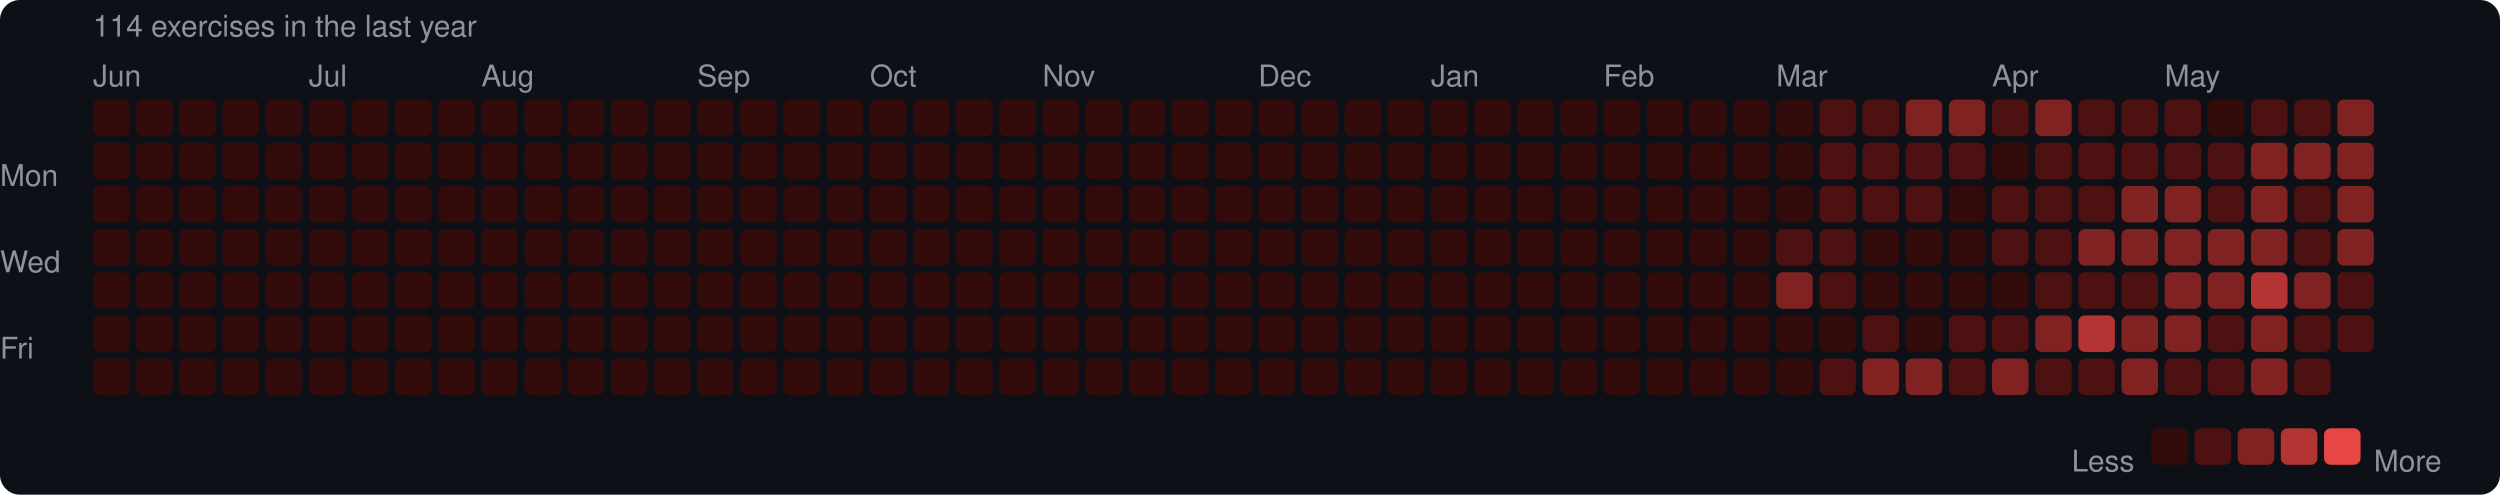
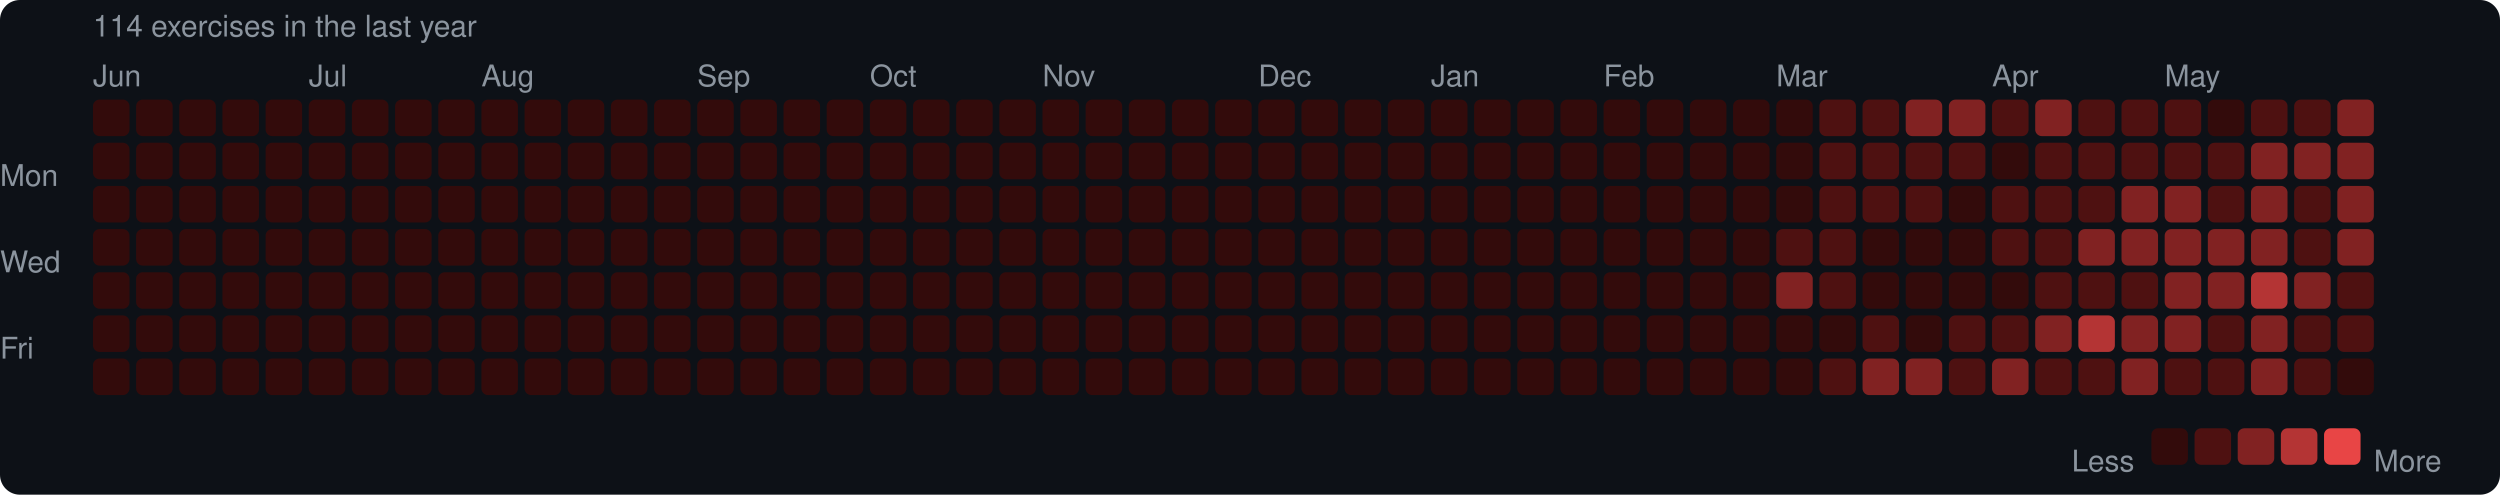
<svg xmlns="http://www.w3.org/2000/svg" width="753" height="149" viewBox="0 0 753 149">
  <rect width="753" height="149" rx="6" fill="#0d1117" />
  <style>text { font-family: -apple-system, BlinkMacSystemFont, "Segoe UI", Helvetica, Arial, sans-serif; fill: #8b949e; font-size: 9px; }</style>
  <text x="28" y="11" font-size="9">114 exercises in the last year</text>
  <text x="28" y="26">Jun</text>
  <text x="93" y="26">Jul</text>
  <text x="145" y="26">Aug</text>
  <text x="210" y="26">Sep</text>
  <text x="262" y="26">Oct</text>
  <text x="314" y="26">Nov</text>
  <text x="379" y="26">Dec</text>
  <text x="431" y="26">Jan</text>
  <text x="483" y="26">Feb</text>
  <text x="535" y="26">Mar</text>
  <text x="600" y="26">Apr</text>
  <text x="652" y="26">May</text>
  <text x="0" y="53" dominant-baseline="middle">Mon</text>
  <text x="0" y="79" dominant-baseline="middle">Wed</text>
  <text x="0" y="105" dominant-baseline="middle">Fri</text>
  <rect x="28" y="30" width="11" height="11" rx="2" fill="#330b0b" />
  <rect x="28" y="43" width="11" height="11" rx="2" fill="#330b0b" />
  <rect x="28" y="56" width="11" height="11" rx="2" fill="#330b0b" />
  <rect x="28" y="69" width="11" height="11" rx="2" fill="#330b0b" />
  <rect x="28" y="82" width="11" height="11" rx="2" fill="#330b0b" />
  <rect x="28" y="95" width="11" height="11" rx="2" fill="#330b0b" />
  <rect x="28" y="108" width="11" height="11" rx="2" fill="#330b0b" />
  <rect x="41" y="30" width="11" height="11" rx="2" fill="#330b0b" />
  <rect x="41" y="43" width="11" height="11" rx="2" fill="#330b0b" />
  <rect x="41" y="56" width="11" height="11" rx="2" fill="#330b0b" />
  <rect x="41" y="69" width="11" height="11" rx="2" fill="#330b0b" />
  <rect x="41" y="82" width="11" height="11" rx="2" fill="#330b0b" />
  <rect x="41" y="95" width="11" height="11" rx="2" fill="#330b0b" />
  <rect x="41" y="108" width="11" height="11" rx="2" fill="#330b0b" />
  <rect x="54" y="30" width="11" height="11" rx="2" fill="#330b0b" />
  <rect x="54" y="43" width="11" height="11" rx="2" fill="#330b0b" />
  <rect x="54" y="56" width="11" height="11" rx="2" fill="#330b0b" />
  <rect x="54" y="69" width="11" height="11" rx="2" fill="#330b0b" />
  <rect x="54" y="82" width="11" height="11" rx="2" fill="#330b0b" />
  <rect x="54" y="95" width="11" height="11" rx="2" fill="#330b0b" />
  <rect x="54" y="108" width="11" height="11" rx="2" fill="#330b0b" />
  <rect x="67" y="30" width="11" height="11" rx="2" fill="#330b0b" />
  <rect x="67" y="43" width="11" height="11" rx="2" fill="#330b0b" />
  <rect x="67" y="56" width="11" height="11" rx="2" fill="#330b0b" />
  <rect x="67" y="69" width="11" height="11" rx="2" fill="#330b0b" />
  <rect x="67" y="82" width="11" height="11" rx="2" fill="#330b0b" />
  <rect x="67" y="95" width="11" height="11" rx="2" fill="#330b0b" />
  <rect x="67" y="108" width="11" height="11" rx="2" fill="#330b0b" />
  <rect x="80" y="30" width="11" height="11" rx="2" fill="#330b0b" />
  <rect x="80" y="43" width="11" height="11" rx="2" fill="#330b0b" />
  <rect x="80" y="56" width="11" height="11" rx="2" fill="#330b0b" />
  <rect x="80" y="69" width="11" height="11" rx="2" fill="#330b0b" />
  <rect x="80" y="82" width="11" height="11" rx="2" fill="#330b0b" />
  <rect x="80" y="95" width="11" height="11" rx="2" fill="#330b0b" />
  <rect x="80" y="108" width="11" height="11" rx="2" fill="#330b0b" />
  <rect x="93" y="30" width="11" height="11" rx="2" fill="#330b0b" />
  <rect x="93" y="43" width="11" height="11" rx="2" fill="#330b0b" />
  <rect x="93" y="56" width="11" height="11" rx="2" fill="#330b0b" />
  <rect x="93" y="69" width="11" height="11" rx="2" fill="#330b0b" />
  <rect x="93" y="82" width="11" height="11" rx="2" fill="#330b0b" />
  <rect x="93" y="95" width="11" height="11" rx="2" fill="#330b0b" />
  <rect x="93" y="108" width="11" height="11" rx="2" fill="#330b0b" />
  <rect x="106" y="30" width="11" height="11" rx="2" fill="#330b0b" />
  <rect x="106" y="43" width="11" height="11" rx="2" fill="#330b0b" />
  <rect x="106" y="56" width="11" height="11" rx="2" fill="#330b0b" />
  <rect x="106" y="69" width="11" height="11" rx="2" fill="#330b0b" />
  <rect x="106" y="82" width="11" height="11" rx="2" fill="#330b0b" />
  <rect x="106" y="95" width="11" height="11" rx="2" fill="#330b0b" />
  <rect x="106" y="108" width="11" height="11" rx="2" fill="#330b0b" />
  <rect x="119" y="30" width="11" height="11" rx="2" fill="#330b0b" />
  <rect x="119" y="43" width="11" height="11" rx="2" fill="#330b0b" />
  <rect x="119" y="56" width="11" height="11" rx="2" fill="#330b0b" />
  <rect x="119" y="69" width="11" height="11" rx="2" fill="#330b0b" />
  <rect x="119" y="82" width="11" height="11" rx="2" fill="#330b0b" />
  <rect x="119" y="95" width="11" height="11" rx="2" fill="#330b0b" />
  <rect x="119" y="108" width="11" height="11" rx="2" fill="#330b0b" />
  <rect x="132" y="30" width="11" height="11" rx="2" fill="#330b0b" />
  <rect x="132" y="43" width="11" height="11" rx="2" fill="#330b0b" />
  <rect x="132" y="56" width="11" height="11" rx="2" fill="#330b0b" />
  <rect x="132" y="69" width="11" height="11" rx="2" fill="#330b0b" />
  <rect x="132" y="82" width="11" height="11" rx="2" fill="#330b0b" />
  <rect x="132" y="95" width="11" height="11" rx="2" fill="#330b0b" />
  <rect x="132" y="108" width="11" height="11" rx="2" fill="#330b0b" />
  <rect x="145" y="30" width="11" height="11" rx="2" fill="#330b0b" />
  <rect x="145" y="43" width="11" height="11" rx="2" fill="#330b0b" />
  <rect x="145" y="56" width="11" height="11" rx="2" fill="#330b0b" />
  <rect x="145" y="69" width="11" height="11" rx="2" fill="#330b0b" />
  <rect x="145" y="82" width="11" height="11" rx="2" fill="#330b0b" />
  <rect x="145" y="95" width="11" height="11" rx="2" fill="#330b0b" />
  <rect x="145" y="108" width="11" height="11" rx="2" fill="#330b0b" />
  <rect x="158" y="30" width="11" height="11" rx="2" fill="#330b0b" />
  <rect x="158" y="43" width="11" height="11" rx="2" fill="#330b0b" />
  <rect x="158" y="56" width="11" height="11" rx="2" fill="#330b0b" />
  <rect x="158" y="69" width="11" height="11" rx="2" fill="#330b0b" />
  <rect x="158" y="82" width="11" height="11" rx="2" fill="#330b0b" />
  <rect x="158" y="95" width="11" height="11" rx="2" fill="#330b0b" />
  <rect x="158" y="108" width="11" height="11" rx="2" fill="#330b0b" />
  <rect x="171" y="30" width="11" height="11" rx="2" fill="#330b0b" />
  <rect x="171" y="43" width="11" height="11" rx="2" fill="#330b0b" />
  <rect x="171" y="56" width="11" height="11" rx="2" fill="#330b0b" />
  <rect x="171" y="69" width="11" height="11" rx="2" fill="#330b0b" />
  <rect x="171" y="82" width="11" height="11" rx="2" fill="#330b0b" />
  <rect x="171" y="95" width="11" height="11" rx="2" fill="#330b0b" />
  <rect x="171" y="108" width="11" height="11" rx="2" fill="#330b0b" />
  <rect x="184" y="30" width="11" height="11" rx="2" fill="#330b0b" />
  <rect x="184" y="43" width="11" height="11" rx="2" fill="#330b0b" />
  <rect x="184" y="56" width="11" height="11" rx="2" fill="#330b0b" />
  <rect x="184" y="69" width="11" height="11" rx="2" fill="#330b0b" />
  <rect x="184" y="82" width="11" height="11" rx="2" fill="#330b0b" />
  <rect x="184" y="95" width="11" height="11" rx="2" fill="#330b0b" />
  <rect x="184" y="108" width="11" height="11" rx="2" fill="#330b0b" />
  <rect x="197" y="30" width="11" height="11" rx="2" fill="#330b0b" />
  <rect x="197" y="43" width="11" height="11" rx="2" fill="#330b0b" />
  <rect x="197" y="56" width="11" height="11" rx="2" fill="#330b0b" />
  <rect x="197" y="69" width="11" height="11" rx="2" fill="#330b0b" />
  <rect x="197" y="82" width="11" height="11" rx="2" fill="#330b0b" />
  <rect x="197" y="95" width="11" height="11" rx="2" fill="#330b0b" />
  <rect x="197" y="108" width="11" height="11" rx="2" fill="#330b0b" />
  <rect x="210" y="30" width="11" height="11" rx="2" fill="#330b0b" />
  <rect x="210" y="43" width="11" height="11" rx="2" fill="#330b0b" />
  <rect x="210" y="56" width="11" height="11" rx="2" fill="#330b0b" />
  <rect x="210" y="69" width="11" height="11" rx="2" fill="#330b0b" />
  <rect x="210" y="82" width="11" height="11" rx="2" fill="#330b0b" />
  <rect x="210" y="95" width="11" height="11" rx="2" fill="#330b0b" />
  <rect x="210" y="108" width="11" height="11" rx="2" fill="#330b0b" />
  <rect x="223" y="30" width="11" height="11" rx="2" fill="#330b0b" />
  <rect x="223" y="43" width="11" height="11" rx="2" fill="#330b0b" />
  <rect x="223" y="56" width="11" height="11" rx="2" fill="#330b0b" />
  <rect x="223" y="69" width="11" height="11" rx="2" fill="#330b0b" />
  <rect x="223" y="82" width="11" height="11" rx="2" fill="#330b0b" />
  <rect x="223" y="95" width="11" height="11" rx="2" fill="#330b0b" />
  <rect x="223" y="108" width="11" height="11" rx="2" fill="#330b0b" />
  <rect x="236" y="30" width="11" height="11" rx="2" fill="#330b0b" />
  <rect x="236" y="43" width="11" height="11" rx="2" fill="#330b0b" />
  <rect x="236" y="56" width="11" height="11" rx="2" fill="#330b0b" />
  <rect x="236" y="69" width="11" height="11" rx="2" fill="#330b0b" />
  <rect x="236" y="82" width="11" height="11" rx="2" fill="#330b0b" />
  <rect x="236" y="95" width="11" height="11" rx="2" fill="#330b0b" />
  <rect x="236" y="108" width="11" height="11" rx="2" fill="#330b0b" />
  <rect x="249" y="30" width="11" height="11" rx="2" fill="#330b0b" />
  <rect x="249" y="43" width="11" height="11" rx="2" fill="#330b0b" />
  <rect x="249" y="56" width="11" height="11" rx="2" fill="#330b0b" />
  <rect x="249" y="69" width="11" height="11" rx="2" fill="#330b0b" />
  <rect x="249" y="82" width="11" height="11" rx="2" fill="#330b0b" />
  <rect x="249" y="95" width="11" height="11" rx="2" fill="#330b0b" />
  <rect x="249" y="108" width="11" height="11" rx="2" fill="#330b0b" />
  <rect x="262" y="30" width="11" height="11" rx="2" fill="#330b0b" />
  <rect x="262" y="43" width="11" height="11" rx="2" fill="#330b0b" />
  <rect x="262" y="56" width="11" height="11" rx="2" fill="#330b0b" />
  <rect x="262" y="69" width="11" height="11" rx="2" fill="#330b0b" />
  <rect x="262" y="82" width="11" height="11" rx="2" fill="#330b0b" />
  <rect x="262" y="95" width="11" height="11" rx="2" fill="#330b0b" />
  <rect x="262" y="108" width="11" height="11" rx="2" fill="#330b0b" />
  <rect x="275" y="30" width="11" height="11" rx="2" fill="#330b0b" />
  <rect x="275" y="43" width="11" height="11" rx="2" fill="#330b0b" />
  <rect x="275" y="56" width="11" height="11" rx="2" fill="#330b0b" />
  <rect x="275" y="69" width="11" height="11" rx="2" fill="#330b0b" />
  <rect x="275" y="82" width="11" height="11" rx="2" fill="#330b0b" />
  <rect x="275" y="95" width="11" height="11" rx="2" fill="#330b0b" />
  <rect x="275" y="108" width="11" height="11" rx="2" fill="#330b0b" />
  <rect x="288" y="30" width="11" height="11" rx="2" fill="#330b0b" />
  <rect x="288" y="43" width="11" height="11" rx="2" fill="#330b0b" />
  <rect x="288" y="56" width="11" height="11" rx="2" fill="#330b0b" />
  <rect x="288" y="69" width="11" height="11" rx="2" fill="#330b0b" />
  <rect x="288" y="82" width="11" height="11" rx="2" fill="#330b0b" />
  <rect x="288" y="95" width="11" height="11" rx="2" fill="#330b0b" />
  <rect x="288" y="108" width="11" height="11" rx="2" fill="#330b0b" />
  <rect x="301" y="30" width="11" height="11" rx="2" fill="#330b0b" />
  <rect x="301" y="43" width="11" height="11" rx="2" fill="#330b0b" />
  <rect x="301" y="56" width="11" height="11" rx="2" fill="#330b0b" />
  <rect x="301" y="69" width="11" height="11" rx="2" fill="#330b0b" />
  <rect x="301" y="82" width="11" height="11" rx="2" fill="#330b0b" />
  <rect x="301" y="95" width="11" height="11" rx="2" fill="#330b0b" />
  <rect x="301" y="108" width="11" height="11" rx="2" fill="#330b0b" />
  <rect x="314" y="30" width="11" height="11" rx="2" fill="#330b0b" />
  <rect x="314" y="43" width="11" height="11" rx="2" fill="#330b0b" />
  <rect x="314" y="56" width="11" height="11" rx="2" fill="#330b0b" />
  <rect x="314" y="69" width="11" height="11" rx="2" fill="#330b0b" />
  <rect x="314" y="82" width="11" height="11" rx="2" fill="#330b0b" />
  <rect x="314" y="95" width="11" height="11" rx="2" fill="#330b0b" />
  <rect x="314" y="108" width="11" height="11" rx="2" fill="#330b0b" />
  <rect x="327" y="30" width="11" height="11" rx="2" fill="#330b0b" />
  <rect x="327" y="43" width="11" height="11" rx="2" fill="#330b0b" />
  <rect x="327" y="56" width="11" height="11" rx="2" fill="#330b0b" />
  <rect x="327" y="69" width="11" height="11" rx="2" fill="#330b0b" />
  <rect x="327" y="82" width="11" height="11" rx="2" fill="#330b0b" />
  <rect x="327" y="95" width="11" height="11" rx="2" fill="#330b0b" />
  <rect x="327" y="108" width="11" height="11" rx="2" fill="#330b0b" />
  <rect x="340" y="30" width="11" height="11" rx="2" fill="#330b0b" />
  <rect x="340" y="43" width="11" height="11" rx="2" fill="#330b0b" />
  <rect x="340" y="56" width="11" height="11" rx="2" fill="#330b0b" />
  <rect x="340" y="69" width="11" height="11" rx="2" fill="#330b0b" />
  <rect x="340" y="82" width="11" height="11" rx="2" fill="#330b0b" />
  <rect x="340" y="95" width="11" height="11" rx="2" fill="#330b0b" />
  <rect x="340" y="108" width="11" height="11" rx="2" fill="#330b0b" />
  <rect x="353" y="30" width="11" height="11" rx="2" fill="#330b0b" />
  <rect x="353" y="43" width="11" height="11" rx="2" fill="#330b0b" />
  <rect x="353" y="56" width="11" height="11" rx="2" fill="#330b0b" />
  <rect x="353" y="69" width="11" height="11" rx="2" fill="#330b0b" />
  <rect x="353" y="82" width="11" height="11" rx="2" fill="#330b0b" />
  <rect x="353" y="95" width="11" height="11" rx="2" fill="#330b0b" />
  <rect x="353" y="108" width="11" height="11" rx="2" fill="#330b0b" />
  <rect x="366" y="30" width="11" height="11" rx="2" fill="#330b0b" />
  <rect x="366" y="43" width="11" height="11" rx="2" fill="#330b0b" />
  <rect x="366" y="56" width="11" height="11" rx="2" fill="#330b0b" />
  <rect x="366" y="69" width="11" height="11" rx="2" fill="#330b0b" />
  <rect x="366" y="82" width="11" height="11" rx="2" fill="#330b0b" />
  <rect x="366" y="95" width="11" height="11" rx="2" fill="#330b0b" />
  <rect x="366" y="108" width="11" height="11" rx="2" fill="#330b0b" />
  <rect x="379" y="30" width="11" height="11" rx="2" fill="#330b0b" />
  <rect x="379" y="43" width="11" height="11" rx="2" fill="#330b0b" />
  <rect x="379" y="56" width="11" height="11" rx="2" fill="#330b0b" />
  <rect x="379" y="69" width="11" height="11" rx="2" fill="#330b0b" />
  <rect x="379" y="82" width="11" height="11" rx="2" fill="#330b0b" />
  <rect x="379" y="95" width="11" height="11" rx="2" fill="#330b0b" />
  <rect x="379" y="108" width="11" height="11" rx="2" fill="#330b0b" />
  <rect x="392" y="30" width="11" height="11" rx="2" fill="#330b0b" />
  <rect x="392" y="43" width="11" height="11" rx="2" fill="#330b0b" />
  <rect x="392" y="56" width="11" height="11" rx="2" fill="#330b0b" />
  <rect x="392" y="69" width="11" height="11" rx="2" fill="#330b0b" />
  <rect x="392" y="82" width="11" height="11" rx="2" fill="#330b0b" />
  <rect x="392" y="95" width="11" height="11" rx="2" fill="#330b0b" />
  <rect x="392" y="108" width="11" height="11" rx="2" fill="#330b0b" />
  <rect x="405" y="30" width="11" height="11" rx="2" fill="#330b0b" />
  <rect x="405" y="43" width="11" height="11" rx="2" fill="#330b0b" />
  <rect x="405" y="56" width="11" height="11" rx="2" fill="#330b0b" />
  <rect x="405" y="69" width="11" height="11" rx="2" fill="#330b0b" />
  <rect x="405" y="82" width="11" height="11" rx="2" fill="#330b0b" />
  <rect x="405" y="95" width="11" height="11" rx="2" fill="#330b0b" />
  <rect x="405" y="108" width="11" height="11" rx="2" fill="#330b0b" />
  <rect x="418" y="30" width="11" height="11" rx="2" fill="#330b0b" />
  <rect x="418" y="43" width="11" height="11" rx="2" fill="#330b0b" />
  <rect x="418" y="56" width="11" height="11" rx="2" fill="#330b0b" />
  <rect x="418" y="69" width="11" height="11" rx="2" fill="#330b0b" />
  <rect x="418" y="82" width="11" height="11" rx="2" fill="#330b0b" />
  <rect x="418" y="95" width="11" height="11" rx="2" fill="#330b0b" />
  <rect x="418" y="108" width="11" height="11" rx="2" fill="#330b0b" />
  <rect x="431" y="30" width="11" height="11" rx="2" fill="#330b0b" />
  <rect x="431" y="43" width="11" height="11" rx="2" fill="#330b0b" />
  <rect x="431" y="56" width="11" height="11" rx="2" fill="#330b0b" />
  <rect x="431" y="69" width="11" height="11" rx="2" fill="#330b0b" />
  <rect x="431" y="82" width="11" height="11" rx="2" fill="#330b0b" />
  <rect x="431" y="95" width="11" height="11" rx="2" fill="#330b0b" />
  <rect x="431" y="108" width="11" height="11" rx="2" fill="#330b0b" />
  <rect x="444" y="30" width="11" height="11" rx="2" fill="#330b0b" />
  <rect x="444" y="43" width="11" height="11" rx="2" fill="#330b0b" />
  <rect x="444" y="56" width="11" height="11" rx="2" fill="#330b0b" />
  <rect x="444" y="69" width="11" height="11" rx="2" fill="#330b0b" />
  <rect x="444" y="82" width="11" height="11" rx="2" fill="#330b0b" />
  <rect x="444" y="95" width="11" height="11" rx="2" fill="#330b0b" />
  <rect x="444" y="108" width="11" height="11" rx="2" fill="#330b0b" />
  <rect x="457" y="30" width="11" height="11" rx="2" fill="#330b0b" />
  <rect x="457" y="43" width="11" height="11" rx="2" fill="#330b0b" />
  <rect x="457" y="56" width="11" height="11" rx="2" fill="#330b0b" />
  <rect x="457" y="69" width="11" height="11" rx="2" fill="#330b0b" />
  <rect x="457" y="82" width="11" height="11" rx="2" fill="#330b0b" />
  <rect x="457" y="95" width="11" height="11" rx="2" fill="#330b0b" />
  <rect x="457" y="108" width="11" height="11" rx="2" fill="#330b0b" />
  <rect x="470" y="30" width="11" height="11" rx="2" fill="#330b0b" />
  <rect x="470" y="43" width="11" height="11" rx="2" fill="#330b0b" />
  <rect x="470" y="56" width="11" height="11" rx="2" fill="#330b0b" />
  <rect x="470" y="69" width="11" height="11" rx="2" fill="#330b0b" />
  <rect x="470" y="82" width="11" height="11" rx="2" fill="#330b0b" />
  <rect x="470" y="95" width="11" height="11" rx="2" fill="#330b0b" />
  <rect x="470" y="108" width="11" height="11" rx="2" fill="#330b0b" />
  <rect x="483" y="30" width="11" height="11" rx="2" fill="#330b0b" />
  <rect x="483" y="43" width="11" height="11" rx="2" fill="#330b0b" />
  <rect x="483" y="56" width="11" height="11" rx="2" fill="#330b0b" />
  <rect x="483" y="69" width="11" height="11" rx="2" fill="#330b0b" />
  <rect x="483" y="82" width="11" height="11" rx="2" fill="#330b0b" />
  <rect x="483" y="95" width="11" height="11" rx="2" fill="#330b0b" />
  <rect x="483" y="108" width="11" height="11" rx="2" fill="#330b0b" />
  <rect x="496" y="30" width="11" height="11" rx="2" fill="#330b0b" />
  <rect x="496" y="43" width="11" height="11" rx="2" fill="#330b0b" />
  <rect x="496" y="56" width="11" height="11" rx="2" fill="#330b0b" />
  <rect x="496" y="69" width="11" height="11" rx="2" fill="#330b0b" />
  <rect x="496" y="82" width="11" height="11" rx="2" fill="#330b0b" />
  <rect x="496" y="95" width="11" height="11" rx="2" fill="#330b0b" />
  <rect x="496" y="108" width="11" height="11" rx="2" fill="#330b0b" />
  <rect x="509" y="30" width="11" height="11" rx="2" fill="#330b0b" />
  <rect x="509" y="43" width="11" height="11" rx="2" fill="#330b0b" />
  <rect x="509" y="56" width="11" height="11" rx="2" fill="#330b0b" />
  <rect x="509" y="69" width="11" height="11" rx="2" fill="#330b0b" />
  <rect x="509" y="82" width="11" height="11" rx="2" fill="#330b0b" />
  <rect x="509" y="95" width="11" height="11" rx="2" fill="#330b0b" />
  <rect x="509" y="108" width="11" height="11" rx="2" fill="#330b0b" />
  <rect x="522" y="30" width="11" height="11" rx="2" fill="#330b0b" />
  <rect x="522" y="43" width="11" height="11" rx="2" fill="#330b0b" />
  <rect x="522" y="56" width="11" height="11" rx="2" fill="#330b0b" />
  <rect x="522" y="69" width="11" height="11" rx="2" fill="#330b0b" />
  <rect x="522" y="82" width="11" height="11" rx="2" fill="#330b0b" />
  <rect x="522" y="95" width="11" height="11" rx="2" fill="#330b0b" />
  <rect x="522" y="108" width="11" height="11" rx="2" fill="#330b0b" />
  <rect x="535" y="30" width="11" height="11" rx="2" fill="#330b0b" />
  <rect x="535" y="43" width="11" height="11" rx="2" fill="#330b0b" />
  <rect x="535" y="56" width="11" height="11" rx="2" fill="#330b0b" />
  <rect x="535" y="69" width="11" height="11" rx="2" fill="#4e1111" />
  <rect x="535" y="82" width="11" height="11" rx="2" fill="#812222" />
  <rect x="535" y="95" width="11" height="11" rx="2" fill="#330b0b" />
  <rect x="535" y="108" width="11" height="11" rx="2" fill="#330b0b" />
  <rect x="548" y="30" width="11" height="11" rx="2" fill="#4e1111" />
  <rect x="548" y="43" width="11" height="11" rx="2" fill="#4e1111" />
  <rect x="548" y="56" width="11" height="11" rx="2" fill="#4e1111" />
  <rect x="548" y="69" width="11" height="11" rx="2" fill="#4e1111" />
  <rect x="548" y="82" width="11" height="11" rx="2" fill="#4e1111" />
  <rect x="548" y="95" width="11" height="11" rx="2" fill="#330b0b" />
  <rect x="548" y="108" width="11" height="11" rx="2" fill="#4e1111" />
  <rect x="561" y="30" width="11" height="11" rx="2" fill="#4e1111" />
  <rect x="561" y="43" width="11" height="11" rx="2" fill="#4e1111" />
  <rect x="561" y="56" width="11" height="11" rx="2" fill="#4e1111" />
  <rect x="561" y="69" width="11" height="11" rx="2" fill="#330b0b" />
  <rect x="561" y="82" width="11" height="11" rx="2" fill="#330b0b" />
  <rect x="561" y="95" width="11" height="11" rx="2" fill="#4e1111" />
  <rect x="561" y="108" width="11" height="11" rx="2" fill="#812222" />
  <rect x="574" y="30" width="11" height="11" rx="2" fill="#812222" />
  <rect x="574" y="43" width="11" height="11" rx="2" fill="#4e1111" />
  <rect x="574" y="56" width="11" height="11" rx="2" fill="#4e1111" />
  <rect x="574" y="69" width="11" height="11" rx="2" fill="#330b0b" />
  <rect x="574" y="82" width="11" height="11" rx="2" fill="#330b0b" />
  <rect x="574" y="95" width="11" height="11" rx="2" fill="#330b0b" />
  <rect x="574" y="108" width="11" height="11" rx="2" fill="#812222" />
  <rect x="587" y="30" width="11" height="11" rx="2" fill="#812222" />
  <rect x="587" y="43" width="11" height="11" rx="2" fill="#4e1111" />
  <rect x="587" y="56" width="11" height="11" rx="2" fill="#330b0b" />
  <rect x="587" y="69" width="11" height="11" rx="2" fill="#330b0b" />
  <rect x="587" y="82" width="11" height="11" rx="2" fill="#330b0b" />
  <rect x="587" y="95" width="11" height="11" rx="2" fill="#4e1111" />
  <rect x="587" y="108" width="11" height="11" rx="2" fill="#4e1111" />
  <rect x="600" y="30" width="11" height="11" rx="2" fill="#4e1111" />
  <rect x="600" y="43" width="11" height="11" rx="2" fill="#330b0b" />
  <rect x="600" y="56" width="11" height="11" rx="2" fill="#4e1111" />
  <rect x="600" y="69" width="11" height="11" rx="2" fill="#4e1111" />
  <rect x="600" y="82" width="11" height="11" rx="2" fill="#330b0b" />
  <rect x="600" y="95" width="11" height="11" rx="2" fill="#4e1111" />
  <rect x="600" y="108" width="11" height="11" rx="2" fill="#812222" />
  <rect x="613" y="30" width="11" height="11" rx="2" fill="#812222" />
  <rect x="613" y="43" width="11" height="11" rx="2" fill="#4e1111" />
  <rect x="613" y="56" width="11" height="11" rx="2" fill="#4e1111" />
  <rect x="613" y="69" width="11" height="11" rx="2" fill="#4e1111" />
  <rect x="613" y="82" width="11" height="11" rx="2" fill="#4e1111" />
  <rect x="613" y="95" width="11" height="11" rx="2" fill="#812222" />
  <rect x="613" y="108" width="11" height="11" rx="2" fill="#4e1111" />
  <rect x="626" y="30" width="11" height="11" rx="2" fill="#4e1111" />
  <rect x="626" y="43" width="11" height="11" rx="2" fill="#4e1111" />
  <rect x="626" y="56" width="11" height="11" rx="2" fill="#4e1111" />
  <rect x="626" y="69" width="11" height="11" rx="2" fill="#812222" />
  <rect x="626" y="82" width="11" height="11" rx="2" fill="#4e1111" />
  <rect x="626" y="95" width="11" height="11" rx="2" fill="#b43434" />
  <rect x="626" y="108" width="11" height="11" rx="2" fill="#4e1111" />
  <rect x="639" y="30" width="11" height="11" rx="2" fill="#4e1111" />
  <rect x="639" y="43" width="11" height="11" rx="2" fill="#4e1111" />
  <rect x="639" y="56" width="11" height="11" rx="2" fill="#812222" />
  <rect x="639" y="69" width="11" height="11" rx="2" fill="#812222" />
  <rect x="639" y="82" width="11" height="11" rx="2" fill="#4e1111" />
  <rect x="639" y="95" width="11" height="11" rx="2" fill="#812222" />
  <rect x="639" y="108" width="11" height="11" rx="2" fill="#812222" />
  <rect x="652" y="30" width="11" height="11" rx="2" fill="#4e1111" />
  <rect x="652" y="43" width="11" height="11" rx="2" fill="#4e1111" />
  <rect x="652" y="56" width="11" height="11" rx="2" fill="#812222" />
  <rect x="652" y="69" width="11" height="11" rx="2" fill="#812222" />
  <rect x="652" y="82" width="11" height="11" rx="2" fill="#812222" />
  <rect x="652" y="95" width="11" height="11" rx="2" fill="#812222" />
  <rect x="652" y="108" width="11" height="11" rx="2" fill="#4e1111" />
  <rect x="665" y="30" width="11" height="11" rx="2" fill="#330b0b" />
  <rect x="665" y="43" width="11" height="11" rx="2" fill="#4e1111" />
  <rect x="665" y="56" width="11" height="11" rx="2" fill="#4e1111" />
  <rect x="665" y="69" width="11" height="11" rx="2" fill="#812222" />
  <rect x="665" y="82" width="11" height="11" rx="2" fill="#812222" />
  <rect x="665" y="95" width="11" height="11" rx="2" fill="#4e1111" />
  <rect x="665" y="108" width="11" height="11" rx="2" fill="#4e1111" />
  <rect x="678" y="30" width="11" height="11" rx="2" fill="#4e1111" />
  <rect x="678" y="43" width="11" height="11" rx="2" fill="#812222" />
  <rect x="678" y="56" width="11" height="11" rx="2" fill="#812222" />
  <rect x="678" y="69" width="11" height="11" rx="2" fill="#812222" />
  <rect x="678" y="82" width="11" height="11" rx="2" fill="#b43434" />
  <rect x="678" y="95" width="11" height="11" rx="2" fill="#812222" />
  <rect x="678" y="108" width="11" height="11" rx="2" fill="#812222" />
  <rect x="691" y="30" width="11" height="11" rx="2" fill="#4e1111" />
  <rect x="691" y="43" width="11" height="11" rx="2" fill="#812222" />
  <rect x="691" y="56" width="11" height="11" rx="2" fill="#4e1111" />
  <rect x="691" y="69" width="11" height="11" rx="2" fill="#4e1111" />
  <rect x="691" y="82" width="11" height="11" rx="2" fill="#812222" />
  <rect x="691" y="95" width="11" height="11" rx="2" fill="#4e1111" />
  <rect x="691" y="108" width="11" height="11" rx="2" fill="#4e1111" />
  <rect x="704" y="30" width="11" height="11" rx="2" fill="#812222" />
  <rect x="704" y="43" width="11" height="11" rx="2" fill="#812222" />
  <rect x="704" y="56" width="11" height="11" rx="2" fill="#812222" />
  <rect x="704" y="69" width="11" height="11" rx="2" fill="#812222" />
  <rect x="704" y="82" width="11" height="11" rx="2" fill="#4e1111" />
  <rect x="704" y="95" width="11" height="11" rx="2" fill="#4e1111" />
+   <rect x="704" y="108" width="11" height="11" rx="2" fill="#330b0b" />
  <text x="624" y="139" dominant-baseline="middle">Less</text>
  <rect x="648" y="129" width="11" height="11" rx="2" fill="#330b0b" />
  <rect x="661" y="129" width="11" height="11" rx="2" fill="#4e1111" />
  <rect x="674" y="129" width="11" height="11" rx="2" fill="#812222" />
  <rect x="687" y="129" width="11" height="11" rx="2" fill="#b43434" />
  <rect x="700" y="129" width="11" height="11" rx="2" fill="#e84545" />
  <text x="715" y="139" dominant-baseline="middle">More</text>
</svg>
